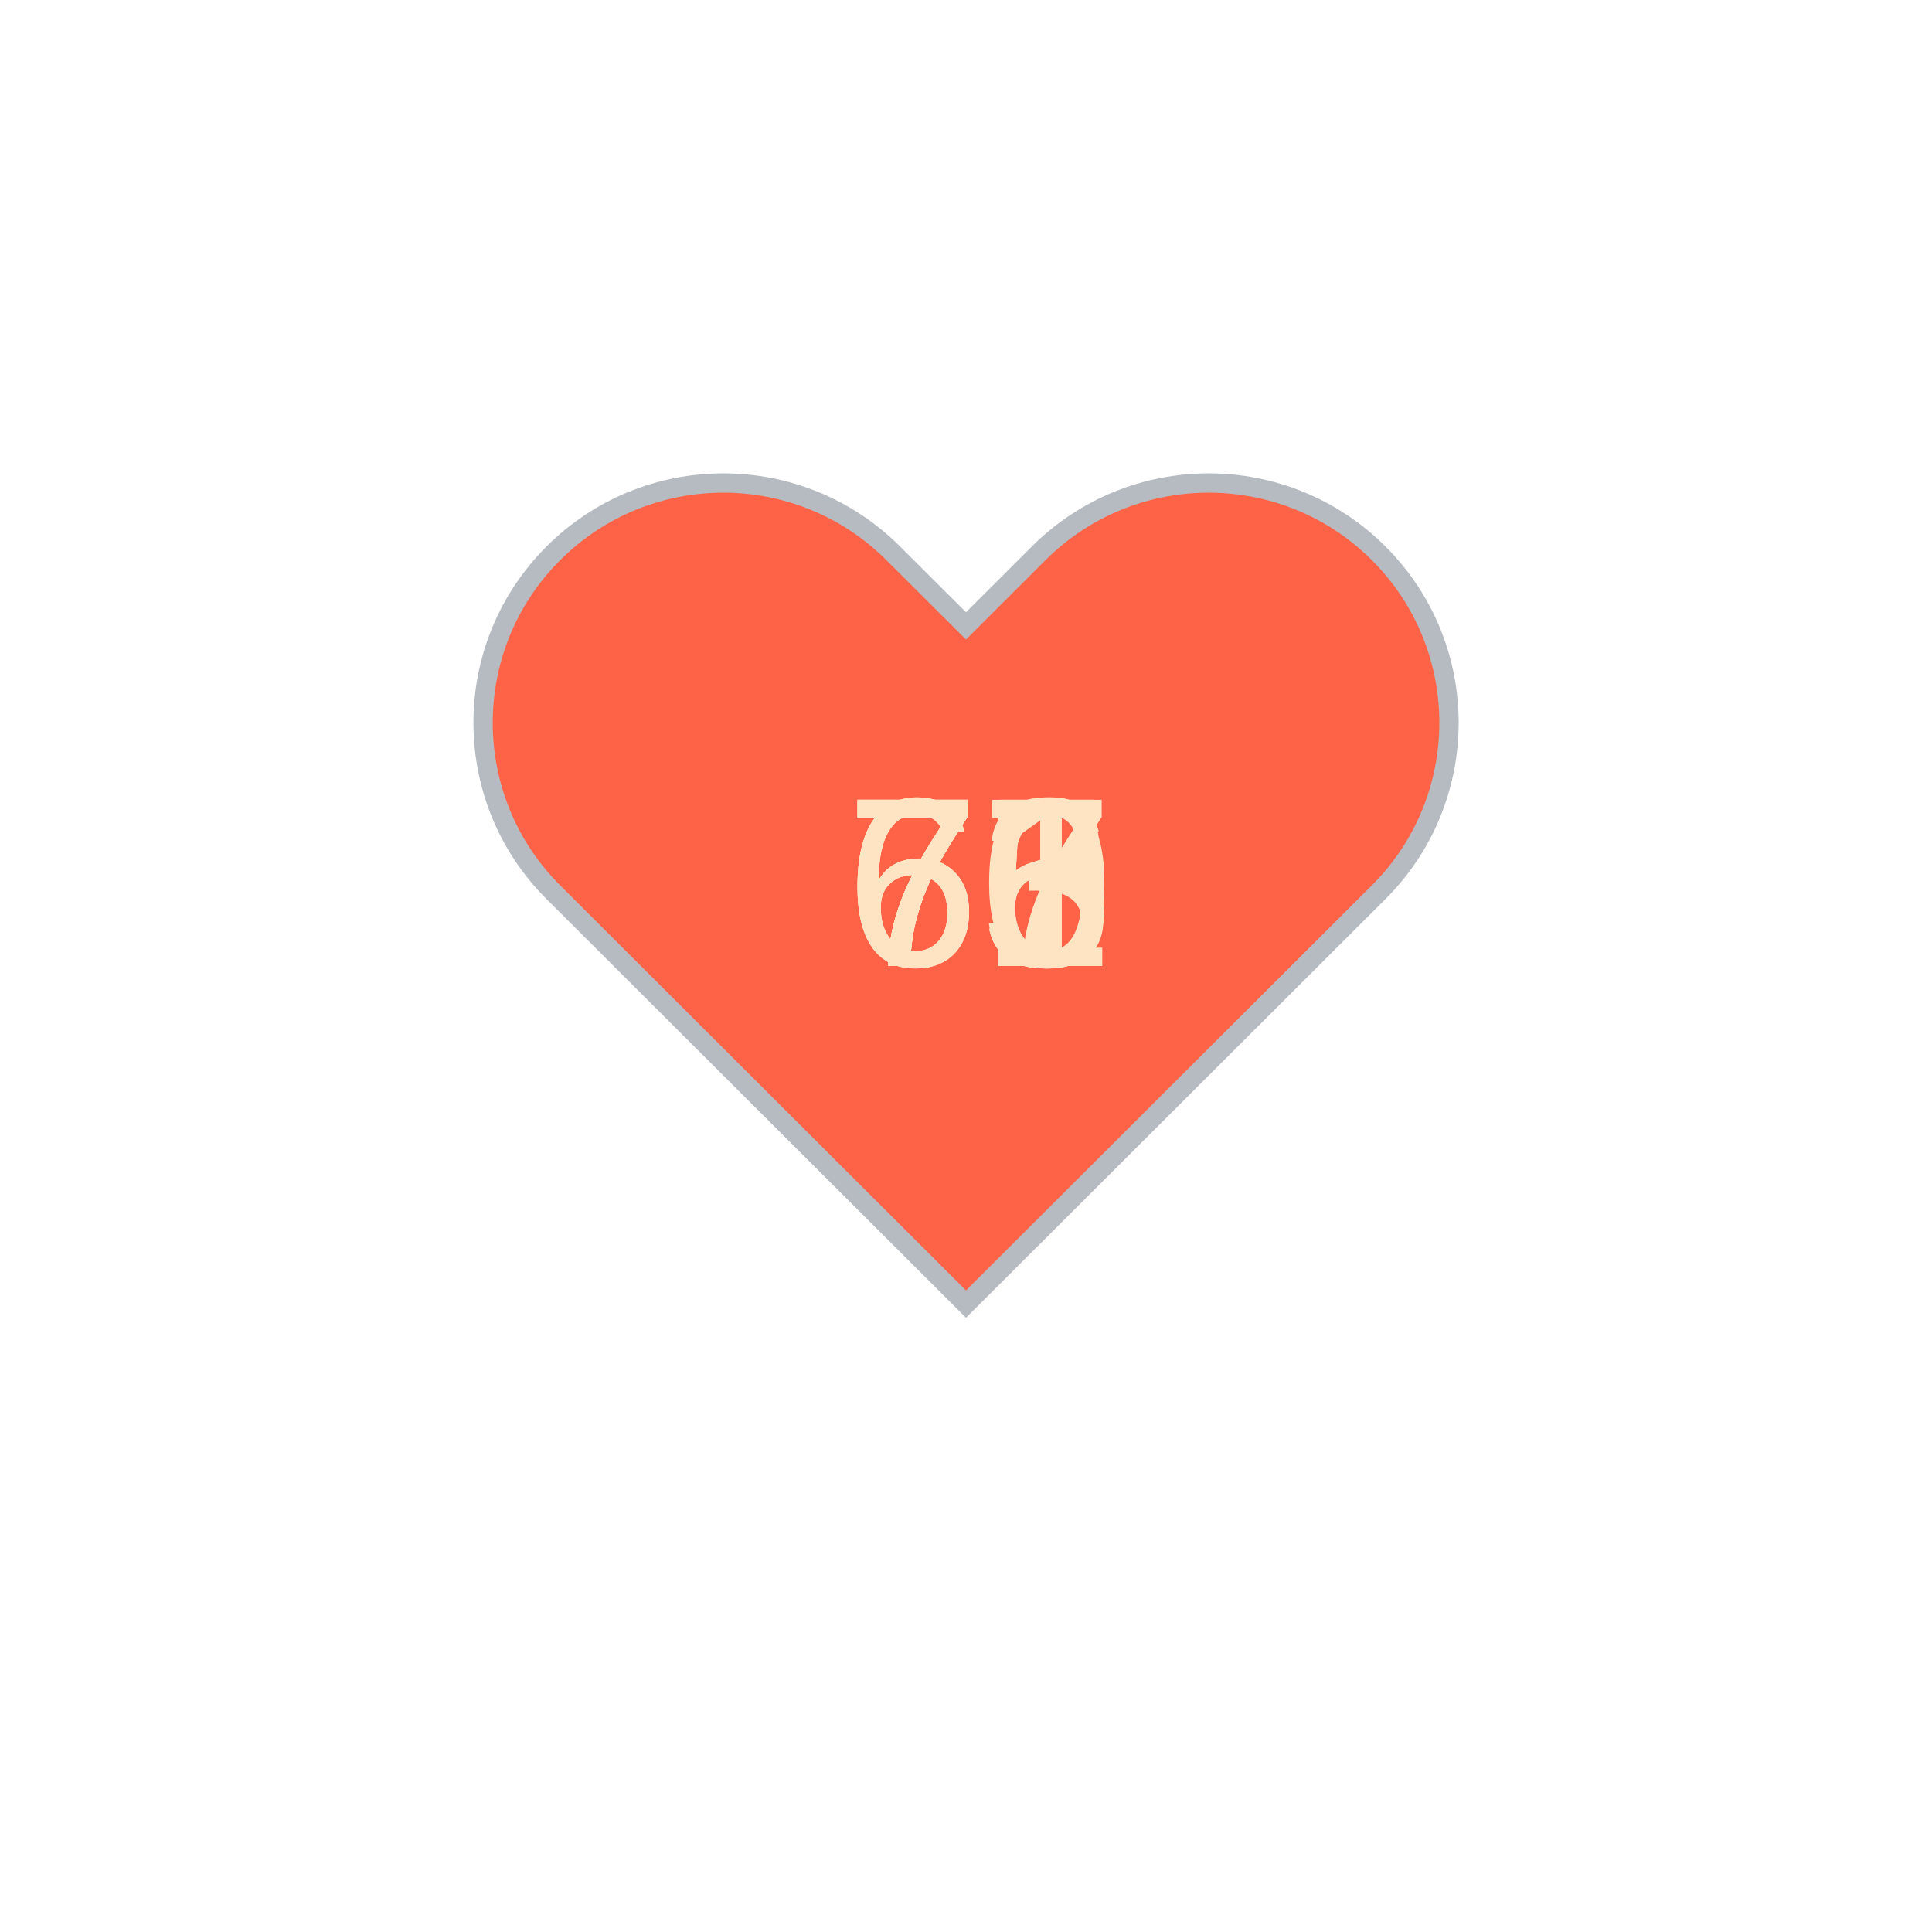
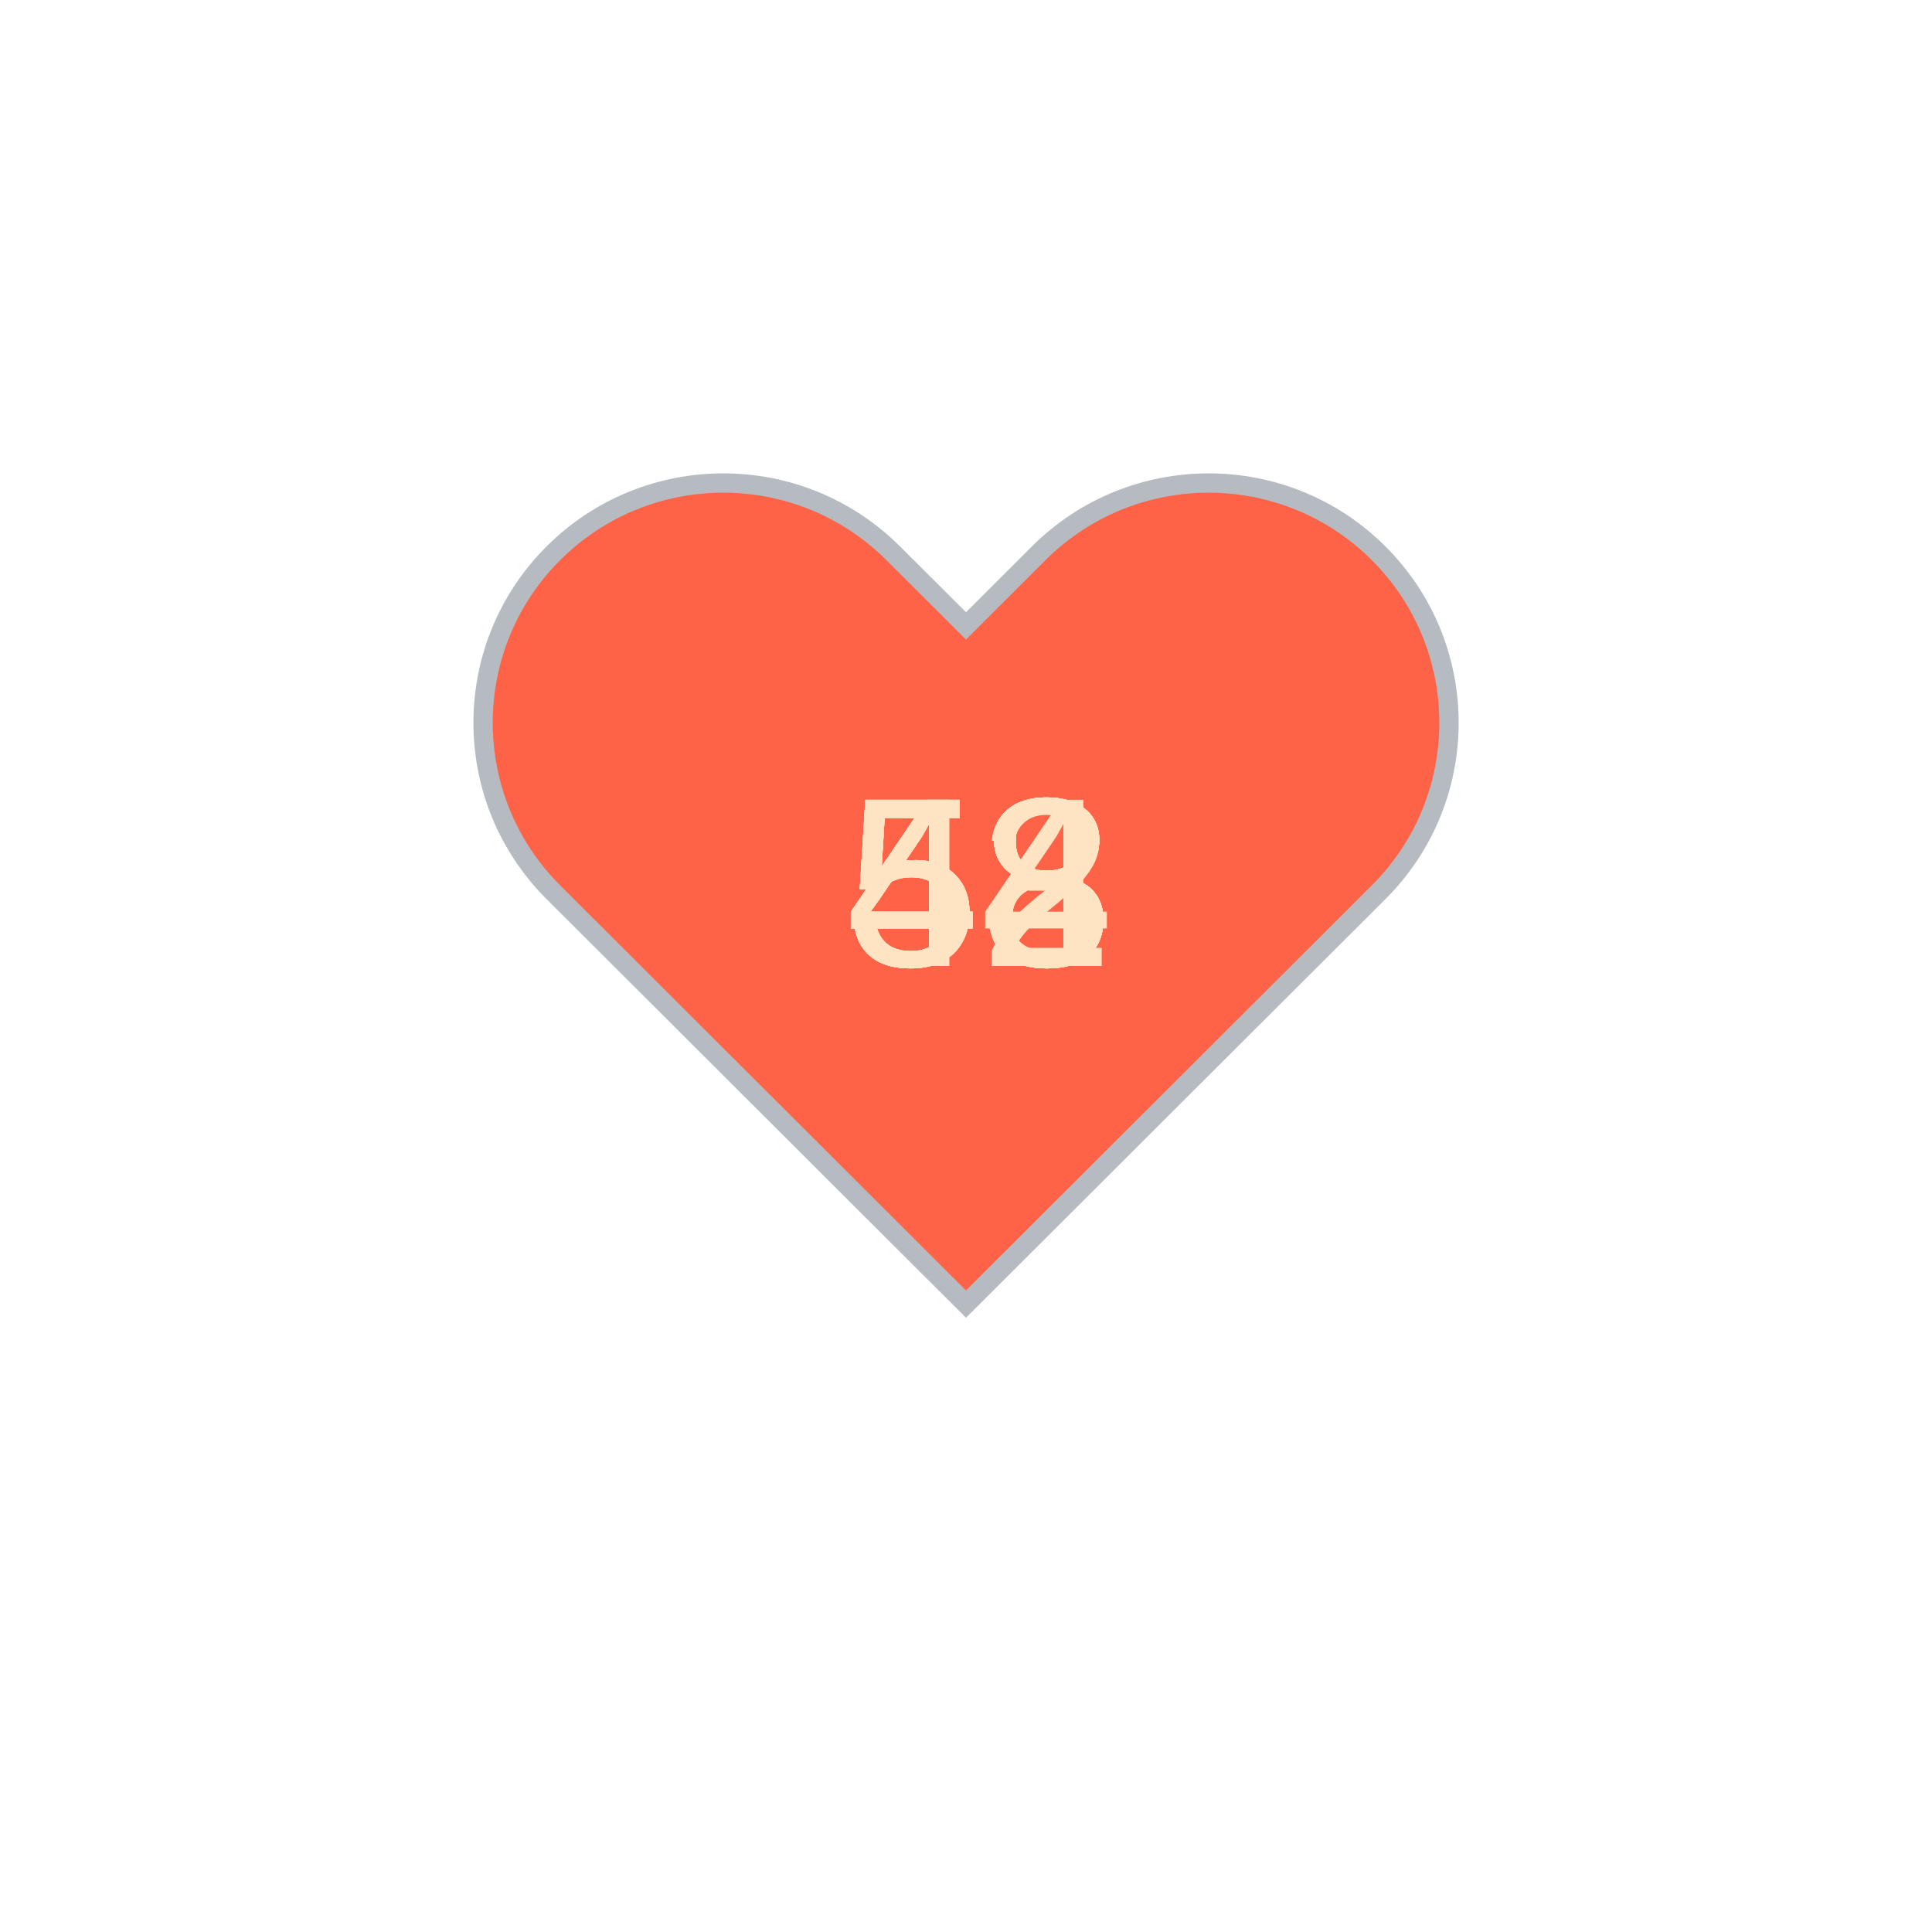
<svg xmlns="http://www.w3.org/2000/svg" baseProfile="full" height="150" version="1.1" viewBox="0,0,200,200" width="150">
  <defs />
  <g transform="translate(100 100)">
    <path d="M92.71,7.27L92.71,7.27c-9.71-9.69-25.46-9.69-35.18,0L50,14.79l-7.54-7.52C32.75-2.42,17-2.42,7.29,7.27v0 c-9.71,9.69-9.71,25.41,0,35.1L50,85l42.71-42.63C102.43,32.68,102.43,16.96,92.71,7.27z" fill="tomato" stroke="#B6BBC1" stroke-width="2" transform="translate(-50 -50)" />
    <animateTransform additive="sum" attributeName="transform" dur="1.2s" repeatCount="indefinite" type="scale" values="1; 1.5; 1.25; 1.5; 1.5; 1;" />
-     <text fill="bisque" style="font-size:25px; font-family:Arial" transform="translate(-12.5 0)">65<animate attributeName="visibility" dur="12.0s" keyTimes="0;0.1;0.2;0.3;0.4;0.5;0.6;0.7;0.8;0.9;1.0" repeatCount="indefinite" values="visible;hidden;hidden;hidden;hidden;hidden;hidden;hidden;hidden;hidden;hidden" />
+     <text fill="bisque" style="font-size:25px; font-family:Arial" transform="translate(-12.5 0)">52<animate attributeName="visibility" dur="12.0s" keyTimes="0;0.1;0.2;0.3;0.4;0.5;0.6;0.7;0.8;0.9;1.0" repeatCount="indefinite" values="visible;hidden;hidden;hidden;hidden;hidden;hidden;hidden;hidden;hidden;hidden" />
    </text>
-     <text fill="bisque" style="font-size:25px; font-family:Arial" transform="translate(-12.5 0)">76<animate attributeName="visibility" dur="12.0s" keyTimes="0;0.1;0.2;0.3;0.4;0.5;0.6;0.7;0.8;0.9;1.0" repeatCount="indefinite" values="hidden;visible;hidden;hidden;hidden;hidden;hidden;hidden;hidden;hidden;hidden" />
+     <text fill="bisque" style="font-size:25px; font-family:Arial" transform="translate(-12.5 0)">48<animate attributeName="visibility" dur="12.0s" keyTimes="0;0.1;0.2;0.3;0.4;0.5;0.6;0.7;0.8;0.9;1.0" repeatCount="indefinite" values="hidden;visible;hidden;hidden;hidden;hidden;hidden;hidden;hidden;hidden;hidden" />
    </text>
-     <text fill="bisque" style="font-size:25px; font-family:Arial" transform="translate(-12.5 0)">71<animate attributeName="visibility" dur="12.0s" keyTimes="0;0.1;0.2;0.3;0.4;0.5;0.6;0.7;0.8;0.9;1.0" repeatCount="indefinite" values="hidden;hidden;visible;hidden;hidden;hidden;hidden;hidden;hidden;hidden;hidden" />
+     <text fill="bisque" style="font-size:25px; font-family:Arial" transform="translate(-12.5 0)">48<animate attributeName="visibility" dur="12.0s" keyTimes="0;0.1;0.2;0.3;0.4;0.5;0.6;0.7;0.8;0.9;1.0" repeatCount="indefinite" values="hidden;hidden;visible;hidden;hidden;hidden;hidden;hidden;hidden;hidden;hidden" />
    </text>
-     <text fill="bisque" style="font-size:25px; font-family:Arial" transform="translate(-12.5 0)">71<animate attributeName="visibility" dur="12.0s" keyTimes="0;0.1;0.2;0.3;0.4;0.5;0.6;0.7;0.8;0.9;1.0" repeatCount="indefinite" values="hidden;hidden;hidden;visible;hidden;hidden;hidden;hidden;hidden;hidden;hidden" />
+     <text fill="bisque" style="font-size:25px; font-family:Arial" transform="translate(-12.5 0)">48<animate attributeName="visibility" dur="12.0s" keyTimes="0;0.1;0.2;0.3;0.4;0.5;0.6;0.7;0.8;0.9;1.0" repeatCount="indefinite" values="hidden;hidden;hidden;visible;hidden;hidden;hidden;hidden;hidden;hidden;hidden" />
    </text>
-     <text fill="bisque" style="font-size:25px; font-family:Arial" transform="translate(-12.5 0)">73<animate attributeName="visibility" dur="12.0s" keyTimes="0;0.1;0.2;0.3;0.4;0.5;0.6;0.7;0.8;0.9;1.0" repeatCount="indefinite" values="hidden;hidden;hidden;hidden;visible;hidden;hidden;hidden;hidden;hidden;hidden" />
+     <text fill="bisque" style="font-size:25px; font-family:Arial" transform="translate(-12.5 0)">48<animate attributeName="visibility" dur="12.0s" keyTimes="0;0.1;0.2;0.3;0.4;0.5;0.6;0.7;0.8;0.9;1.0" repeatCount="indefinite" values="hidden;hidden;hidden;hidden;visible;hidden;hidden;hidden;hidden;hidden;hidden" />
    </text>
-     <text fill="bisque" style="font-size:25px; font-family:Arial" transform="translate(-12.5 0)">70<animate attributeName="visibility" dur="12.0s" keyTimes="0;0.1;0.2;0.3;0.4;0.5;0.6;0.7;0.8;0.9;1.0" repeatCount="indefinite" values="hidden;hidden;hidden;hidden;hidden;visible;hidden;hidden;hidden;hidden;hidden" />
+     <text fill="bisque" style="font-size:25px; font-family:Arial" transform="translate(-12.5 0)">48<animate attributeName="visibility" dur="12.0s" keyTimes="0;0.1;0.2;0.3;0.4;0.5;0.6;0.7;0.8;0.9;1.0" repeatCount="indefinite" values="hidden;hidden;hidden;hidden;hidden;visible;hidden;hidden;hidden;hidden;hidden" />
    </text>
-     <text fill="bisque" style="font-size:25px; font-family:Arial" transform="translate(-12.5 0)">76<animate attributeName="visibility" dur="12.0s" keyTimes="0;0.1;0.2;0.3;0.4;0.5;0.6;0.7;0.8;0.9;1.0" repeatCount="indefinite" values="hidden;hidden;hidden;hidden;hidden;hidden;visible;hidden;hidden;hidden;hidden" />
+     <text fill="bisque" style="font-size:25px; font-family:Arial" transform="translate(-12.5 0)">54<animate attributeName="visibility" dur="12.0s" keyTimes="0;0.1;0.2;0.3;0.4;0.5;0.6;0.7;0.8;0.9;1.0" repeatCount="indefinite" values="hidden;hidden;hidden;hidden;hidden;hidden;visible;hidden;hidden;hidden;hidden" />
    </text>
-     <text fill="bisque" style="font-size:25px; font-family:Arial" transform="translate(-12.5 0)">75<animate attributeName="visibility" dur="12.0s" keyTimes="0;0.1;0.2;0.3;0.4;0.5;0.6;0.7;0.8;0.9;1.0" repeatCount="indefinite" values="hidden;hidden;hidden;hidden;hidden;hidden;hidden;visible;hidden;hidden;hidden" />
+     <text fill="bisque" style="font-size:25px; font-family:Arial" transform="translate(-12.5 0)">58<animate attributeName="visibility" dur="12.0s" keyTimes="0;0.1;0.2;0.3;0.4;0.5;0.6;0.7;0.8;0.9;1.0" repeatCount="indefinite" values="hidden;hidden;hidden;hidden;hidden;hidden;hidden;visible;hidden;hidden;hidden" />
    </text>
-     <text fill="bisque" style="font-size:25px; font-family:Arial" transform="translate(-12.5 0)">65<animate attributeName="visibility" dur="12.0s" keyTimes="0;0.1;0.2;0.3;0.4;0.5;0.6;0.7;0.8;0.9;1.0" repeatCount="indefinite" values="hidden;hidden;hidden;hidden;hidden;hidden;hidden;hidden;visible;hidden;hidden" />
+     <text fill="bisque" style="font-size:25px; font-family:Arial" transform="translate(-12.5 0)">58<animate attributeName="visibility" dur="12.0s" keyTimes="0;0.1;0.2;0.3;0.4;0.5;0.6;0.7;0.8;0.9;1.0" repeatCount="indefinite" values="hidden;hidden;hidden;hidden;hidden;hidden;hidden;hidden;visible;hidden;hidden" />
    </text>
-     <text fill="bisque" style="font-size:25px; font-family:Arial" transform="translate(-12.5 0)">67<animate attributeName="visibility" dur="12.0s" keyTimes="0;0.1;0.2;0.3;0.4;0.5;0.6;0.7;0.8;0.9;1.0" repeatCount="indefinite" values="hidden;hidden;hidden;hidden;hidden;hidden;hidden;hidden;hidden;visible;hidden" />
+     <text fill="bisque" style="font-size:25px; font-family:Arial" transform="translate(-12.5 0)">53<animate attributeName="visibility" dur="12.0s" keyTimes="0;0.1;0.2;0.3;0.4;0.5;0.6;0.7;0.8;0.9;1.0" repeatCount="indefinite" values="hidden;hidden;hidden;hidden;hidden;hidden;hidden;hidden;hidden;visible;hidden" />
    </text>
  </g>
</svg>
